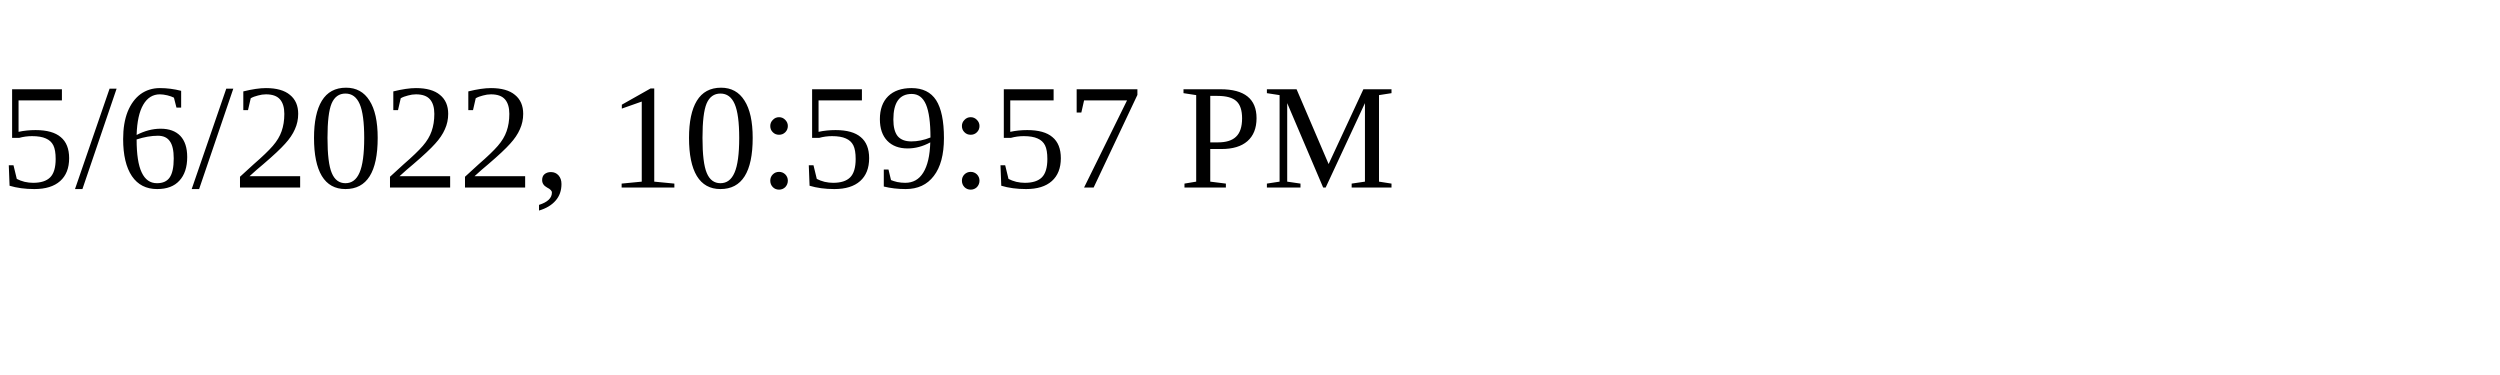
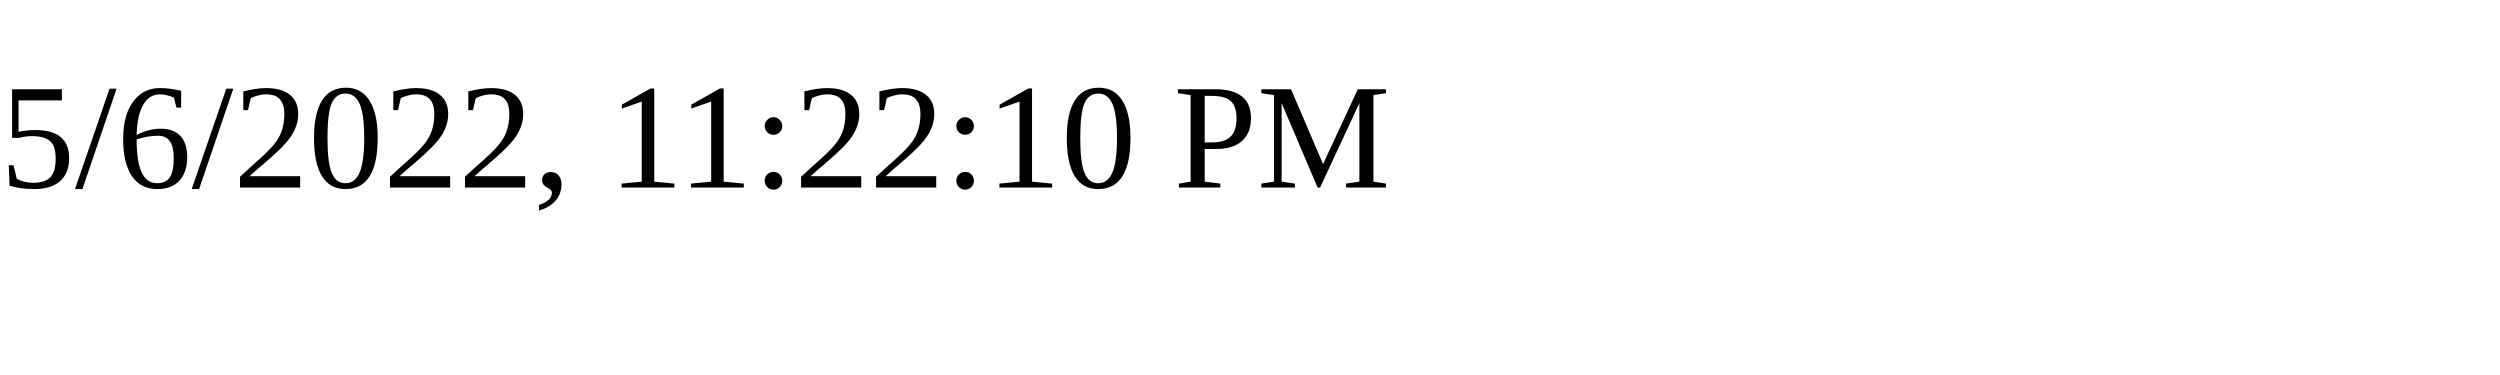
<svg xmlns="http://www.w3.org/2000/svg" height="30" width="200">
-   <text x="0" y="15">5/6/2022, 10:59:57 PM</text>
+   <text x="0" y="15">5/6/2022, 11:22:10 PM</text>
</svg>
